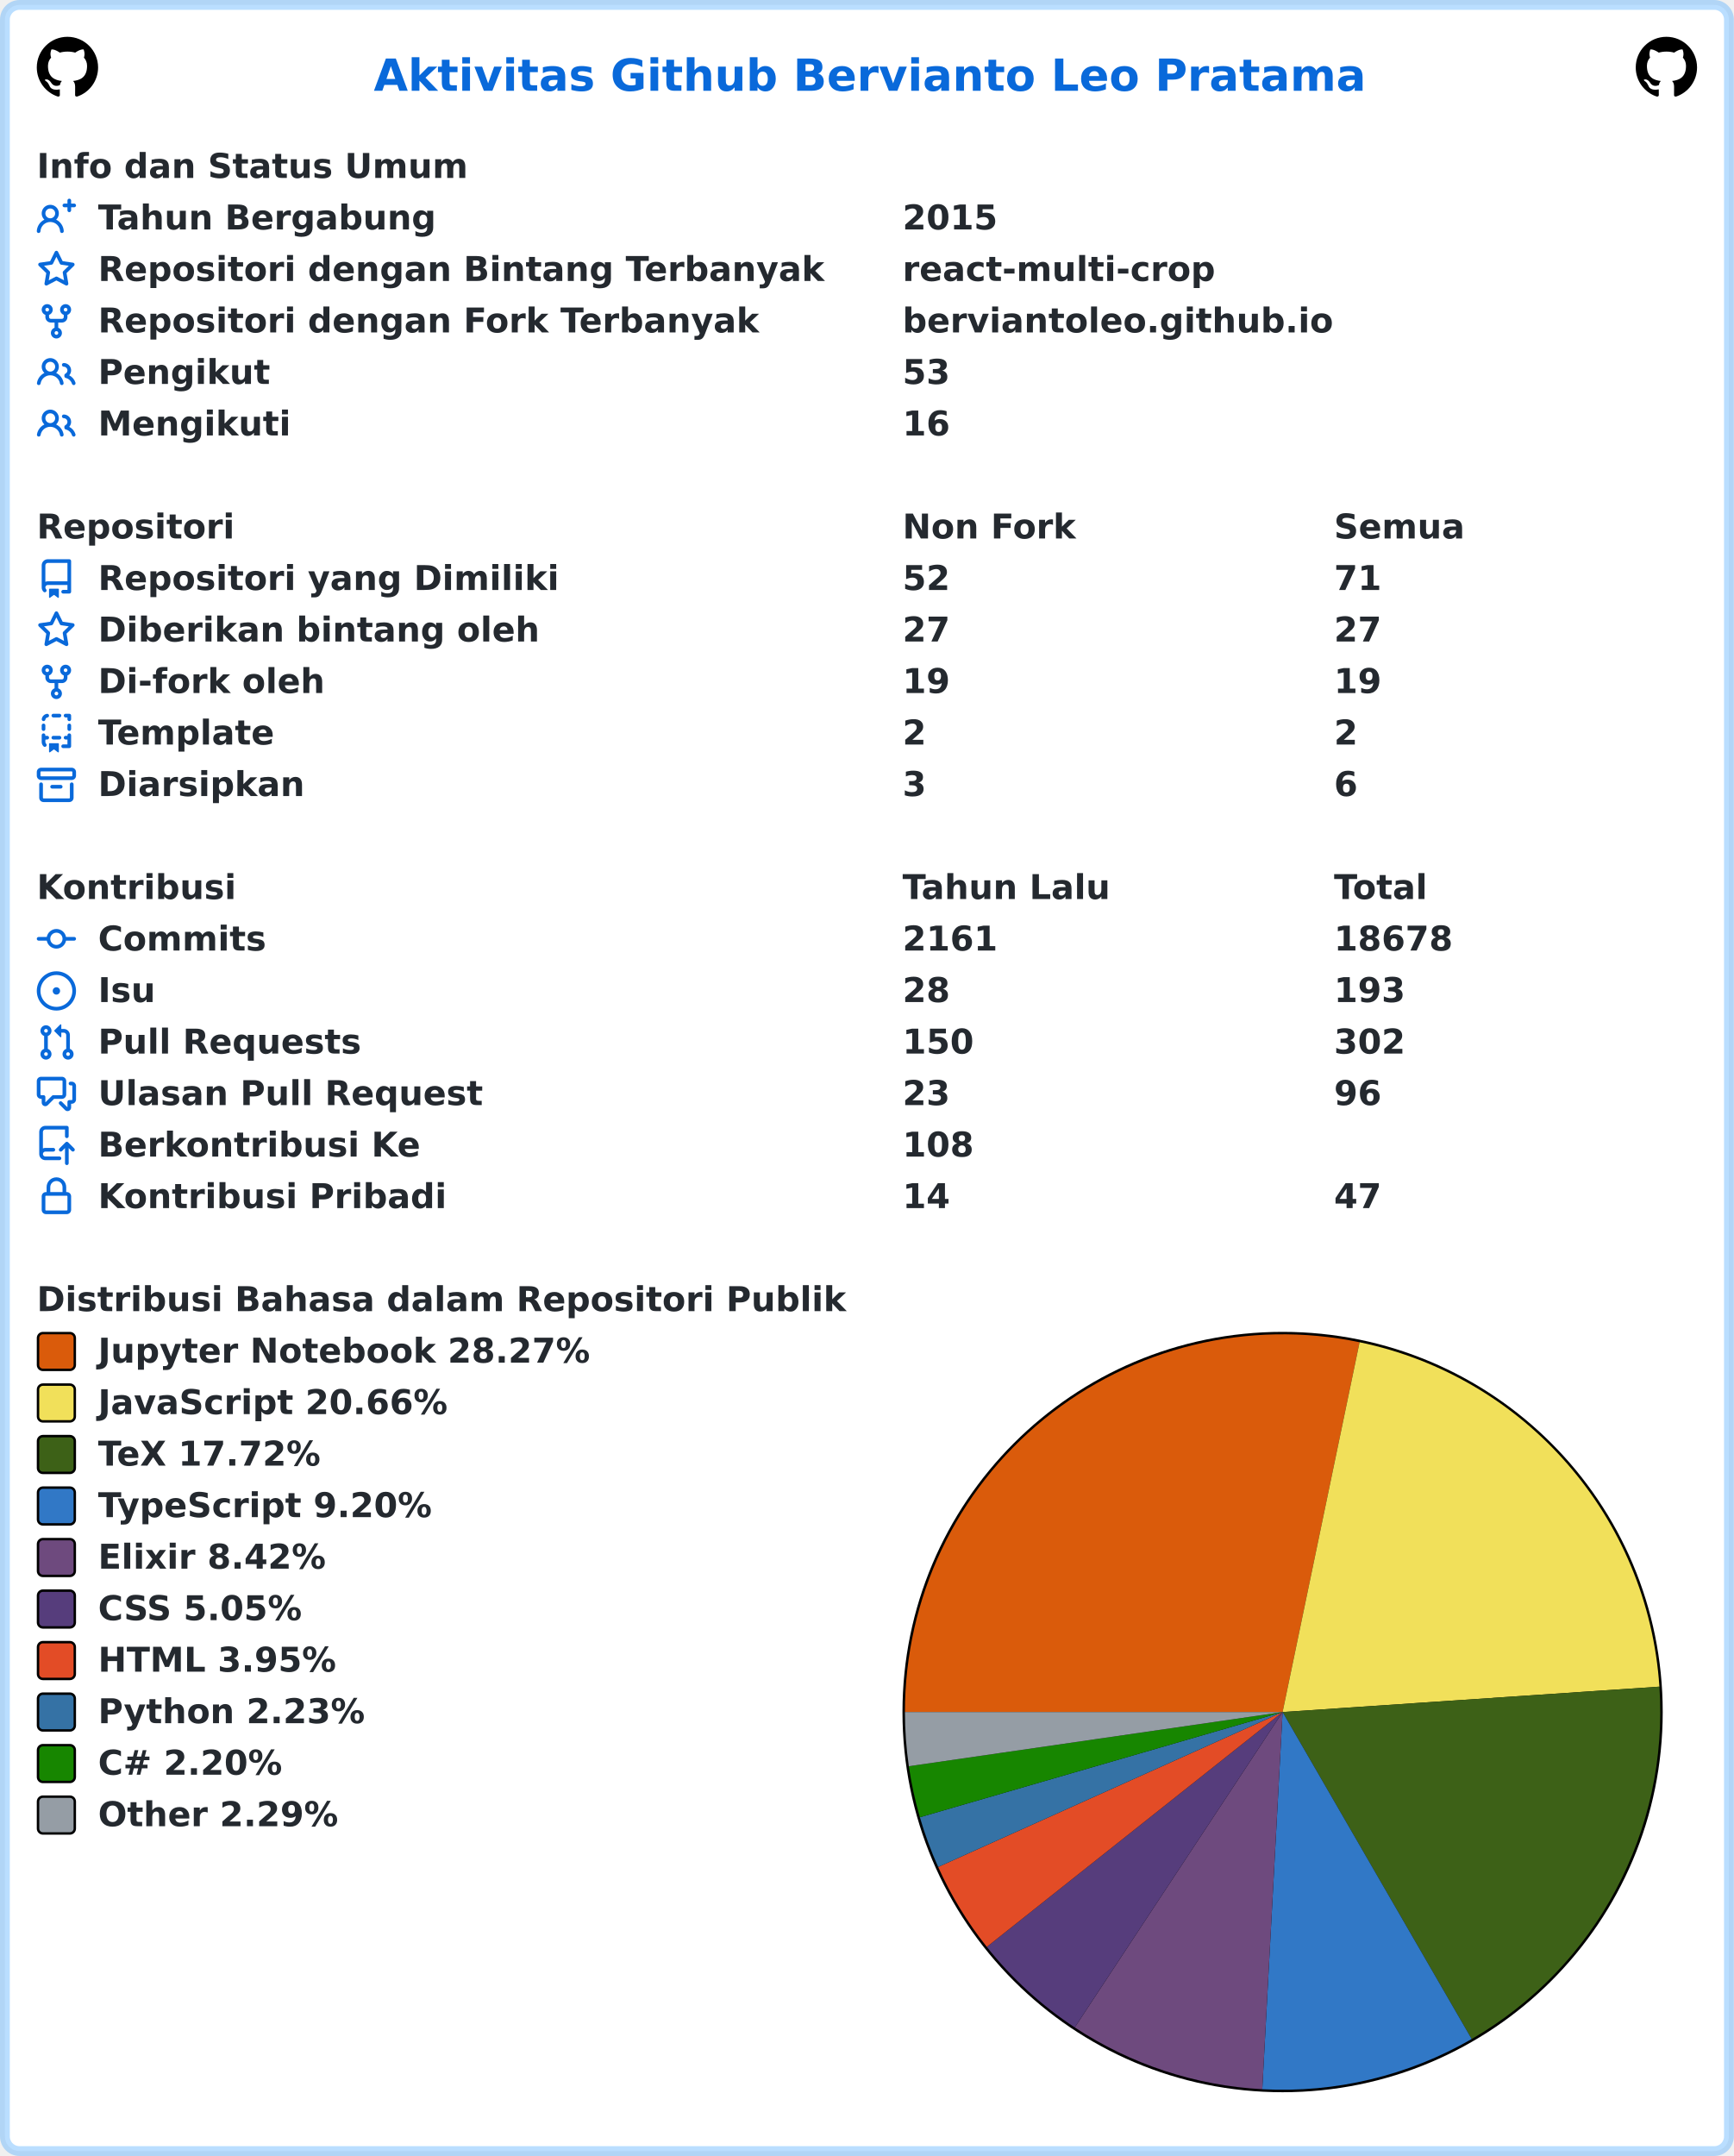
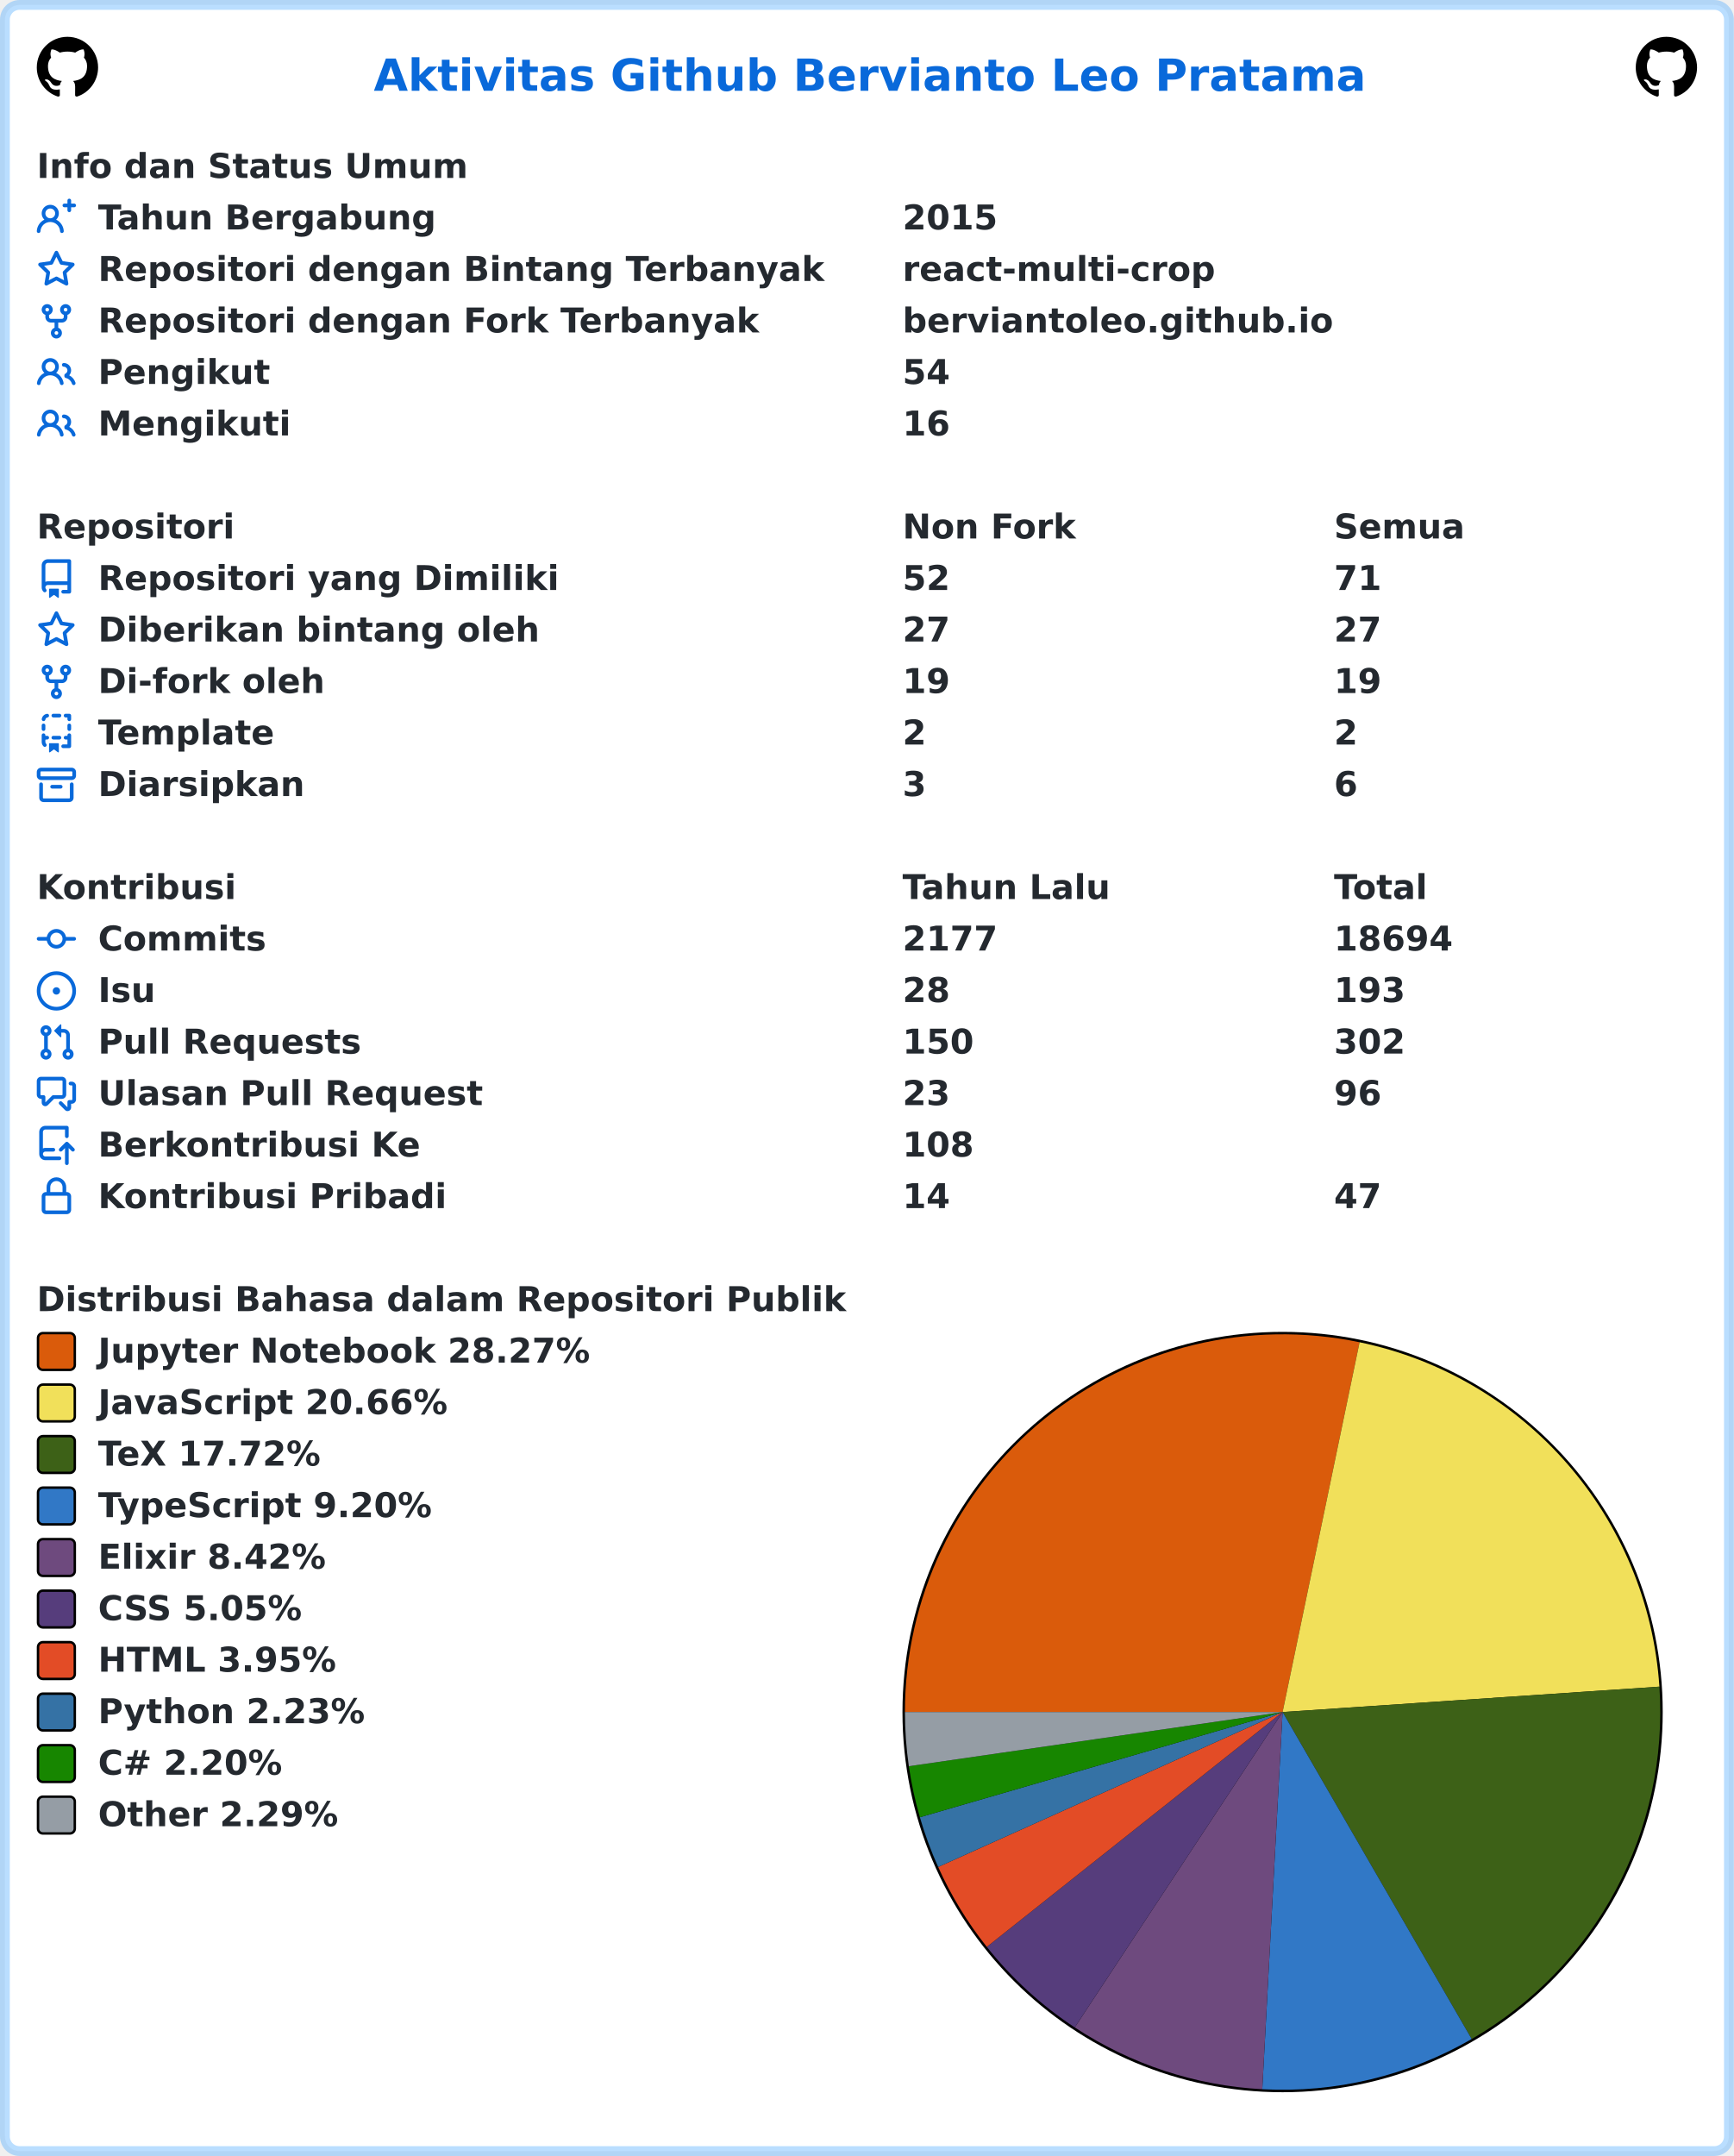
<svg xmlns="http://www.w3.org/2000/svg" width="707" height="879" viewBox="0 0 707 879" lang="id" xml:lang="id">
  <rect x="2" y="2" stroke-width="4" rx="6" width="703" height="875" stroke="rgba(84,174,255,0.4)" fill="#ffffff" />
  <g font-weight="600" font-size="110pt" font-family="Verdana,Geneva,DejaVu Sans,sans-serif" text-rendering="geometricPrecision">
    <text x="1239" y="301" lengthAdjust="spacingAndGlyphs" textLength="3261" transform="scale(0.123)" fill="#0969da">Aktivitas Github Bervianto Leo Pratama</text>
    <svg x="15" y="15" width="25" height="25" viewBox="0 0 16 16">
      <path fill="#000000" fill-rule="evenodd" d="M8 0C3.58 0 0 3.58 0 8c0 3.54 2.29 6.53 5.47 7.59.4.07.55-.17.55-.38 0-.19-.01-.82-.01-1.49-2.01.37-2.53-.49-2.69-.94-.09-.23-.48-.94-.82-1.13-.28-.15-.68-.52-.01-.53.63-.01 1.08.58 1.23.82.72 1.21 1.87.87 2.33.66.07-.52.28-.87.51-1.07-1.78-.2-3.64-.89-3.64-3.95 0-.87.31-1.59.82-2.15-.08-.2-.36-1.02.08-2.12 0 0 .67-.21 2.2.82.64-.18 1.32-.27 2-.27.68 0 1.36.09 2 .27 1.53-1.04 2.2-.82 2.2-.82.44 1.1.16 1.92.08 2.12.51.56.82 1.27.82 2.15 0 3.07-1.87 3.75-3.65 3.95.29.25.54.73.54 1.48 0 1.07-.01 1.93-.01 2.2 0 .21.15.46.55.38A8.013 8.013 0 0016 8c0-4.42-3.58-8-8-8z" />
    </svg>
    <svg x="667" y="15" width="25" height="25" viewBox="0 0 16 16">
      <path fill="#000000" fill-rule="evenodd" d="M8 0C3.58 0 0 3.58 0 8c0 3.54 2.29 6.53 5.47 7.59.4.07.55-.17.55-.38 0-.19-.01-.82-.01-1.49-2.01.37-2.53-.49-2.69-.94-.09-.23-.48-.94-.82-1.13-.28-.15-.68-.52-.01-.53.63-.01 1.08.58 1.23.82.72 1.21 1.87.87 2.33.66.07-.52.28-.87.51-1.07-1.78-.2-3.64-.89-3.64-3.95 0-.87.31-1.59.82-2.15-.08-.2-.36-1.02.08-2.12 0 0 .67-.21 2.2.82.64-.18 1.32-.27 2-.27.68 0 1.36.09 2 .27 1.53-1.04 2.2-.82 2.2-.82.44 1.1.16 1.92.08 2.12.51.56.82 1.27.82 2.15 0 3.07-1.87 3.75-3.65 3.95.29.25.54.73.54 1.48 0 1.07-.01 1.93-.01 2.2 0 .21.15.46.55.38A8.013 8.013 0 0016 8c0-4.42-3.58-8-8-8z" />
    </svg>
    <g transform="translate(0, 60)" fill="#24292f">
      <g transform="translate(15, 0)">
        <g transform="scale(0.095)">
          <text x="0" y="132" textLength="1852" lengthAdjust="spacingAndGlyphs">Info dan Status Umum</text>
        </g>
      </g>
      <g transform="translate(15, 21)">
        <path fill="#0969da" fill-rule="evenodd" d="M13.25 0a.75.75 0 01.75.75V2h1.25a.75.75 0 010 1.5H14v1.25a.75.75 0 01-1.5 0V3.5h-1.25a.75.75 0 010-1.5h1.25V.75a.75.75 0 01.75-.75zM5.5 4a2 2 0 100 4 2 2 0 000-4zm2.4 4.548a3.5 3.5 0 10-4.799 0 5.527 5.527 0 00-3.1 4.66.75.75 0 101.498.085A4.01 4.01 0 015.5 9.5a4.01 4.01 0 014.001 3.793.75.75 0 101.498-.086 5.527 5.527 0 00-3.1-4.659z" />
        <g transform="scale(0.095)">
          <text lengthAdjust="spacingAndGlyphs" textLength="1478" x="263" y="132">Tahun Bergabung</text>
          <text lengthAdjust="spacingAndGlyphs" textLength="420" x="3716" y="132">2015</text>
        </g>
      </g>
      <g transform="translate(15, 42)">
        <path fill="#0969da" fill-rule="evenodd" d="M8 .25a.75.75 0 01.673.418l1.882 3.815 4.21.612a.75.75 0 01.416 1.279l-3.046 2.97.719 4.192a.75.75 0 01-1.088.791L8 12.347l-3.766 1.98a.75.75 0 01-1.088-.79l.72-4.194L.818 6.374a.75.75 0 01.416-1.28l4.21-.611L7.327.668A.75.75 0 018 .25zm0 2.445L6.615 5.5a.75.75 0 01-.564.41l-3.097.45 2.24 2.184a.75.75 0 01.216.664l-.528 3.084 2.769-1.456a.75.75 0 01.698 0l2.77 1.456-.53-3.084a.75.75 0 01.216-.664l2.24-2.183-3.096-.45a.75.75 0 01-.564-.41L8 2.694v.001z" />
        <g transform="scale(0.095)">
          <text lengthAdjust="spacingAndGlyphs" textLength="3126" x="263" y="132">Repositori dengan Bintang Terbanyak</text>
          <text lengthAdjust="spacingAndGlyphs" textLength="1330" x="3716" y="132">react-multi-crop</text>
        </g>
      </g>
      <g transform="translate(15, 63)">
        <path fill="#0969da" fill-rule="evenodd" d="M5 3.25a.75.75 0 11-1.5 0 .75.75 0 011.5 0zm0 2.122a2.25 2.25 0 10-1.5 0v.878A2.25 2.25 0 005.75 8.5h1.5v2.128a2.251 2.251 0 101.5 0V8.5h1.5a2.25 2.25 0 002.25-2.25v-.878a2.25 2.25 0 10-1.5 0v.878a.75.75 0 01-.75.75h-4.5A.75.75 0 015 6.25v-.878zm3.75 7.378a.75.75 0 11-1.5 0 .75.75 0 011.5 0zm3-8.75a.75.75 0 100-1.5.75.75 0 000 1.5z" />
        <g transform="scale(0.095)">
          <text lengthAdjust="spacingAndGlyphs" textLength="2846" x="263" y="132">Repositori dengan Fork Terbanyak</text>
          <text lengthAdjust="spacingAndGlyphs" textLength="1821" x="3716" y="132">berviantoleo.github.io</text>
        </g>
      </g>
      <g transform="translate(15, 84)">
        <path fill="#0969da" fill-rule="evenodd" d="M5.5 3.5a2 2 0 100 4 2 2 0 000-4zM2 5.5a3.5 3.5 0 115.898 2.549 5.507 5.507 0 013.034 4.084.75.75 0 11-1.482.235 4.001 4.001 0 00-7.9 0 .75.75 0 01-1.482-.236A5.507 5.507 0 013.102 8.05 3.49 3.49 0 012 5.5zM11 4a.75.75 0 100 1.5 1.5 1.5 0 01.666 2.844.75.75 0 00-.416.672v.352a.75.75 0 00.574.73c1.2.289 2.162 1.2 2.522 2.372a.75.75 0 101.434-.44 5.01 5.01 0 00-2.56-3.012A3 3 0 0011 4z" />
        <g transform="scale(0.095)">
          <text lengthAdjust="spacingAndGlyphs" textLength="723" x="263" y="132">Pengikut</text>
-           <text lengthAdjust="spacingAndGlyphs" textLength="210" x="3716" y="132">53</text>
+           <text lengthAdjust="spacingAndGlyphs" textLength="210" x="3716" y="132">54</text>
        </g>
      </g>
      <g transform="translate(15, 105)">
        <path fill="#0969da" fill-rule="evenodd" d="M5.5 3.5a2 2 0 100 4 2 2 0 000-4zM2 5.5a3.5 3.5 0 115.898 2.549 5.507 5.507 0 013.034 4.084.75.75 0 11-1.482.235 4.001 4.001 0 00-7.9 0 .75.75 0 01-1.482-.236A5.507 5.507 0 013.102 8.05 3.49 3.49 0 012 5.5zM11 4a.75.75 0 100 1.5 1.5 1.5 0 01.666 2.844.75.75 0 00-.416.672v.352a.75.75 0 00.574.73c1.2.289 2.162 1.2 2.522 2.372a.75.75 0 101.434-.44 5.01 5.01 0 00-2.56-3.012A3 3 0 0011 4z" />
        <g transform="scale(0.095)">
          <text lengthAdjust="spacingAndGlyphs" textLength="813" x="263" y="132">Mengikuti</text>
          <text lengthAdjust="spacingAndGlyphs" textLength="210" x="3716" y="132">16</text>
        </g>
      </g>
    </g>
    <g transform="translate(0, 207)" fill="#24292f">
      <g transform="translate(15, 0)">
        <g transform="scale(0.095)">
          <text x="0" y="132" textLength="832" lengthAdjust="spacingAndGlyphs">Repositori</text>
          <text x="3716" y="132" textLength="740" lengthAdjust="spacingAndGlyphs">Non Fork</text>
          <text x="5568" y="132" textLength="573" lengthAdjust="spacingAndGlyphs">Semua</text>
        </g>
      </g>
      <g transform="translate(15, 21)">
        <path fill="#0969da" fill-rule="evenodd" d="M2 2.5A2.5 2.5 0 014.5 0h8.75a.75.75 0 01.75.75v12.5a.75.75 0 01-.75.75h-2.5a.75.75 0 110-1.5h1.75v-2h-8a1 1 0 00-.714 1.7.75.75 0 01-1.072 1.05A2.495 2.495 0 012 11.5v-9zm10.5-1V9h-8c-.356 0-.694.074-1 .208V2.5a1 1 0 011-1h8zM5 12.25v3.25a.25.25 0 00.4.2l1.45-1.087a.25.25 0 01.3 0L8.6 15.7a.25.25 0 00.4-.2v-3.25a.25.25 0 00-.25-.25h-3.5a.25.25 0 00-.25.25z" />
        <g transform="scale(0.095)">
          <text lengthAdjust="spacingAndGlyphs" textLength="1962" x="263" y="132">Repositori yang Dimiliki</text>
          <text lengthAdjust="spacingAndGlyphs" textLength="210" x="3716" y="132">52</text>
          <text lengthAdjust="spacingAndGlyphs" textLength="210" x="5568" y="132">71</text>
        </g>
      </g>
      <g transform="translate(15, 42)">
        <path fill="#0969da" fill-rule="evenodd" d="M8 .25a.75.75 0 01.673.418l1.882 3.815 4.21.612a.75.75 0 01.416 1.279l-3.046 2.97.719 4.192a.75.75 0 01-1.088.791L8 12.347l-3.766 1.98a.75.75 0 01-1.088-.79l.72-4.194L.818 6.374a.75.75 0 01.416-1.28l4.21-.611L7.327.668A.75.75 0 018 .25zm0 2.445L6.615 5.5a.75.75 0 01-.564.41l-3.097.45 2.24 2.184a.75.75 0 01.216.664l-.528 3.084 2.769-1.456a.75.75 0 01.698 0l2.77 1.456-.53-3.084a.75.75 0 01.216-.664l2.24-2.183-3.096-.45a.75.75 0 01-.564-.41L8 2.694v.001z" />
        <g transform="scale(0.095)">
          <text lengthAdjust="spacingAndGlyphs" textLength="1887" x="263" y="132">Diberikan bintang oleh</text>
          <text lengthAdjust="spacingAndGlyphs" textLength="210" x="3716" y="132">27</text>
          <text lengthAdjust="spacingAndGlyphs" textLength="210" x="5568" y="132">27</text>
        </g>
      </g>
      <g transform="translate(15, 63)">
        <path fill="#0969da" fill-rule="evenodd" d="M5 3.25a.75.75 0 11-1.5 0 .75.75 0 011.5 0zm0 2.122a2.25 2.25 0 10-1.5 0v.878A2.25 2.25 0 005.75 8.5h1.5v2.128a2.251 2.251 0 101.5 0V8.5h1.5a2.25 2.25 0 002.25-2.25v-.878a2.25 2.25 0 10-1.5 0v.878a.75.75 0 01-.75.75h-4.5A.75.75 0 015 6.25v-.878zm3.75 7.378a.75.75 0 11-1.5 0 .75.75 0 011.5 0zm3-8.75a.75.75 0 100-1.5.75.75 0 000 1.5z" />
        <g transform="scale(0.095)">
          <text lengthAdjust="spacingAndGlyphs" textLength="963" x="263" y="132">Di-fork oleh</text>
          <text lengthAdjust="spacingAndGlyphs" textLength="210" x="3716" y="132">19</text>
          <text lengthAdjust="spacingAndGlyphs" textLength="210" x="5568" y="132">19</text>
        </g>
      </g>
      <g transform="translate(15, 84)">
        <path fill="#0969da" fill-rule="evenodd" d="M6 .75A.75.75 0 016.75 0h2.5a.75.75 0 010 1.5h-2.5A.75.75 0 016 .75zm5 0a.75.75 0 01.75-.75h1.5a.75.75 0 01.75.75v1.5a.75.75 0 01-1.5 0V1.5h-.75A.75.75 0 0111 .75zM4.992.662a.75.75 0 01-.636.848c-.436.063-.783.41-.846.846a.75.75 0 01-1.485-.212A2.501 2.501 0 014.144.025a.75.75 0 01.848.637zM2.75 4a.75.75 0 01.75.75v1.5a.75.75 0 01-1.5 0v-1.5A.75.75 0 012.75 4zm10.5 0a.75.75 0 01.75.75v1.5a.75.75 0 01-1.5 0v-1.5a.75.75 0 01.75-.75zM2.75 8a.75.75 0 01.75.75v.268A1.72 1.72 0 013.75 9h.5a.75.75 0 010 1.5h-.5a.25.25 0 00-.25.25v.75c0 .28.114.532.3.714a.75.75 0 01-1.05 1.072A2.495 2.495 0 012 11.5V8.75A.75.75 0 012.75 8zm10.5 0a.75.75 0 01.75.75v4.5a.75.75 0 01-.75.75h-2.5a.75.75 0 010-1.5h1.75v-2h-.75a.75.75 0 010-1.5h.75v-.25a.75.75 0 01.75-.75zM6 9.75A.75.75 0 016.75 9h2.5a.75.75 0 010 1.5h-2.5A.75.75 0 016 9.75zm-1 2.5v3.25a.25.25 0 00.4.2l1.45-1.087a.25.25 0 01.3 0L8.6 15.7a.25.25 0 00.4-.2v-3.25a.25.25 0 00-.25-.25h-3.5a.25.25 0 00-.25.25z" />
        <g transform="scale(0.095)">
          <text lengthAdjust="spacingAndGlyphs" textLength="783" x="263" y="132">Template</text>
          <text lengthAdjust="spacingAndGlyphs" textLength="105" x="3716" y="132">2</text>
          <text lengthAdjust="spacingAndGlyphs" textLength="105" x="5568" y="132">2</text>
        </g>
      </g>
      <g transform="translate(15, 105)">
        <path fill="#0969da" fill-rule="evenodd" d="M1.75 2.5a.25.25 0 00-.25.25v1.5c0 .138.112.25.25.25h12.5a.25.25 0 00.25-.25v-1.5a.25.25 0 00-.25-.25H1.75zM0 2.75C0 1.784.784 1 1.75 1h12.5c.966 0 1.75.784 1.75 1.75v1.5A1.75 1.75 0 0114.25 6H1.75A1.75 1.75 0 010 4.25v-1.5zM1.75 7a.75.75 0 01.75.75v5.5c0 .138.112.25.25.25h10.5a.25.25 0 00.25-.25v-5.5a.75.75 0 111.5 0v5.5A1.75 1.75 0 0113.25 15H2.75A1.75 1.75 0 011 13.25v-5.5A.75.75 0 011.75 7zm4.5 1a.75.75 0 000 1.5h3.5a.75.75 0 100-1.5h-3.5z" />
        <g transform="scale(0.095)">
          <text lengthAdjust="spacingAndGlyphs" textLength="880" x="263" y="132">Diarsipkan</text>
          <text lengthAdjust="spacingAndGlyphs" textLength="105" x="3716" y="132">3</text>
          <text lengthAdjust="spacingAndGlyphs" textLength="105" x="5568" y="132">6</text>
        </g>
      </g>
    </g>
    <g transform="translate(0, 354)" fill="#24292f">
      <g transform="translate(15, 0)">
        <g transform="scale(0.095)">
          <text x="0" y="132" textLength="834" lengthAdjust="spacingAndGlyphs">Kontribusi</text>
          <text x="3716" y="132" textLength="914" lengthAdjust="spacingAndGlyphs">Tahun Lalu</text>
          <text x="5568" y="132" textLength="414" lengthAdjust="spacingAndGlyphs">Total</text>
        </g>
      </g>
      <g transform="translate(15, 21)">
        <path fill="#0969da" fill-rule="evenodd" d="M10.5 7.75a2.5 2.5 0 11-5 0 2.5 2.5 0 015 0zm1.43.75a4.002 4.002 0 01-7.86 0H.75a.75.75 0 110-1.5h3.32a4.001 4.001 0 017.86 0h3.32a.75.75 0 110 1.5h-3.32z" />
        <g transform="scale(0.095)">
          <text lengthAdjust="spacingAndGlyphs" textLength="734" x="263" y="132">Commits</text>
-           <text lengthAdjust="spacingAndGlyphs" textLength="420" x="3716" y="132">2161</text>
-           <text lengthAdjust="spacingAndGlyphs" textLength="525" x="5568" y="132">18678</text>
+           <text lengthAdjust="spacingAndGlyphs" textLength="420" x="3716" y="132">2177</text>
+           <text lengthAdjust="spacingAndGlyphs" textLength="525" x="5568" y="132">18694</text>
        </g>
      </g>
      <g transform="translate(15, 42)">
        <path fill="#0969da" d="M8 9.5a1.5 1.5 0 100-3 1.5 1.5 0 000 3z" />
        <path fill="#0969da" fill-rule="evenodd" d="M8 0a8 8 0 100 16A8 8 0 008 0zM1.5 8a6.5 6.5 0 1113 0 6.5 6.5 0 01-13 0z" />
        <g transform="scale(0.095)">
          <text lengthAdjust="spacingAndGlyphs" textLength="238" x="263" y="132">Isu</text>
          <text lengthAdjust="spacingAndGlyphs" textLength="210" x="3716" y="132">28</text>
          <text lengthAdjust="spacingAndGlyphs" textLength="315" x="5568" y="132">193</text>
        </g>
      </g>
      <g transform="translate(15, 63)">
        <path fill="#0969da" fill-rule="evenodd" d="M7.177 3.073L9.573.677A.25.25 0 0110 .854v4.792a.25.25 0 01-.427.177L7.177 3.427a.25.25 0 010-.354zM3.75 2.5a.75.75 0 100 1.5.75.75 0 000-1.5zm-2.25.75a2.25 2.25 0 113 2.122v5.256a2.251 2.251 0 11-1.5 0V5.372A2.25 2.25 0 011.5 3.25zM11 2.5h-1V4h1a1 1 0 011 1v5.628a2.251 2.251 0 101.5 0V5A2.5 2.5 0 0011 2.5zm1 10.25a.75.75 0 111.5 0 .75.75 0 01-1.5 0zM3.75 12a.75.75 0 100 1.5.75.75 0 000-1.5z" />
        <g transform="scale(0.095)">
          <text lengthAdjust="spacingAndGlyphs" textLength="1113" x="263" y="132">Pull Requests</text>
          <text lengthAdjust="spacingAndGlyphs" textLength="315" x="3716" y="132">150</text>
          <text lengthAdjust="spacingAndGlyphs" textLength="315" x="5568" y="132">302</text>
        </g>
      </g>
      <g transform="translate(15, 84)">
        <path fill="#0969da" fill-rule="evenodd" d="M1.5 2.75a.25.25 0 01.25-.25h8.5a.25.25 0 01.25.25v5.5a.25.25 0 01-.25.25h-3.5a.75.75 0 00-.53.22L3.5 11.44V9.25a.75.75 0 00-.75-.75h-1a.25.25 0 01-.25-.25v-5.5zM1.75 1A1.75 1.75 0 000 2.75v5.5C0 9.216.784 10 1.75 10H2v1.543a1.457 1.457 0 002.487 1.03L7.061 10h3.189A1.75 1.75 0 0012 8.25v-5.5A1.75 1.75 0 0010.25 1h-8.5zM14.5 4.75a.25.25 0 00-.25-.25h-.5a.75.75 0 110-1.5h.5c.966 0 1.75.784 1.75 1.75v5.5A1.75 1.75 0 0114.25 12H14v1.543a1.457 1.457 0 01-2.487 1.03L9.22 12.28a.75.75 0 111.06-1.06l2.22 2.22v-2.19a.75.75 0 01.75-.75h1a.25.25 0 00.25-.25v-5.5z" />
        <g transform="scale(0.095)">
          <text lengthAdjust="spacingAndGlyphs" textLength="1640" x="263" y="132">Ulasan Pull Request</text>
          <text lengthAdjust="spacingAndGlyphs" textLength="210" x="3716" y="132">23</text>
          <text lengthAdjust="spacingAndGlyphs" textLength="210" x="5568" y="132">96</text>
        </g>
      </g>
      <g transform="translate(15, 105)">
        <path fill="#0969da" fill-rule="evenodd" d="M1 2.5A2.5 2.5 0 013.5 0h8.75a.75.75 0 01.75.75v3.5a.75.75 0 01-1.5 0V1.5h-8a1 1 0 00-1 1v6.708A2.492 2.492 0 013.5 9h3.25a.75.75 0 010 1.5H3.5a1 1 0 100 2h5.75a.75.75 0 010 1.5H3.5A2.5 2.5 0 011 11.5v-9zm13.23 7.79a.75.75 0 001.06-1.06l-2.505-2.505a.75.75 0 00-1.06 0L9.22 9.229a.75.75 0 001.06 1.061l1.225-1.224v6.184a.75.75 0 001.5 0V9.066l1.224 1.224z" />
        <g transform="scale(0.095)">
          <text lengthAdjust="spacingAndGlyphs" textLength="1366" x="263" y="132">Berkontribusi Ke</text>
          <text lengthAdjust="spacingAndGlyphs" textLength="315" x="3716" y="132">108</text>
        </g>
      </g>
      <g transform="translate(15, 126)">
        <path fill="#0969da" fill-rule="evenodd" d="M4 4v2h-.25A1.75 1.75 0 002 7.75v5.5c0 .966.784 1.75 1.75 1.75h8.5A1.75 1.75 0 0014 13.25v-5.5A1.75 1.75 0 0012.25 6H12V4a4 4 0 10-8 0zm6.5 2V4a2.5 2.5 0 00-5 0v2h5zM12 7.5h.25a.25.25 0 01.25.25v5.5a.25.25 0 01-.25.25h-8.5a.25.25 0 01-.25-.25v-5.5a.25.25 0 01.25-.25H12z" />
        <g transform="scale(0.095)">
          <text lengthAdjust="spacingAndGlyphs" textLength="1456" x="263" y="132">Kontribusi Pribadi</text>
          <text lengthAdjust="spacingAndGlyphs" textLength="210" x="3716" y="132">14</text>
          <text lengthAdjust="spacingAndGlyphs" textLength="210" x="5568" y="132">47</text>
        </g>
      </g>
    </g>
    <g transform="translate(0, 522)" fill="#24292f">
      <g transform="translate(15, 0)">
        <g transform="scale(0.095)">
          <text x="0" y="132" textLength="3438" lengthAdjust="spacingAndGlyphs">Distribusi Bahasa dalam Repositori Publik</text>
        </g>
      </g>
      <g transform="translate(368, 21)">
        <circle cx="155" cy="155" r="155" fill="#000000" />
      </g>
      <g transform="translate(369, 22)">
        <path fill-rule="evenodd" fill="#DA5B0B" d="M 0.0,154 A 154 154 0 0 1 185.391 3.233 L 154,154 Z" />
        <path fill-rule="evenodd" fill="#f1e05a" d="M 185.391,3.233 A 154 154 0 0 1 307.652 143.646 L 154,154 Z" />
        <path fill-rule="evenodd" fill="#3D6117" d="M 307.652,143.646 A 154 154 0 0 1 231.106 287.307 L 154,154 Z" />
        <path fill-rule="evenodd" fill="#3178c6" d="M 231.106,287.307 A 154 154 0 0 1 145.714 307.777 L 154,154 Z" />
        <path fill-rule="evenodd" fill="#6e4a7e" d="M 145.714,307.777 A 154 154 0 0 1 69.245 282.579 L 154,154 Z" />
        <path fill-rule="evenodd" fill="#563d7c" d="M 69.245,282.579 A 154 154 0 0 1 33.377 249.74 L 154,154 Z" />
        <path fill-rule="evenodd" fill="#e34c26" d="M 33.377,249.74 A 154 154 0 0 1 13.549 217.163 L 154,154 Z" />
        <path fill-rule="evenodd" fill="#3572A5" d="M 13.549,217.163 A 154 154 0 0 1 6.093 196.891 L 154,154 Z" />
        <path fill-rule="evenodd" fill="#178600" d="M 6.093,196.891 A 154 154 0 0 1 1.592 176.089 L 154,154 Z" />
        <path fill-rule="evenodd" fill="#959da5" d="M 1.592,176.089 A 154 154 0 0 1 0.0 154 L 154,154 Z" />
      </g>
      <g transform="translate(15, 21)">
        <rect x="0.5" y="0.5" rx="2" width="15" height="15" fill="#DA5B0B" stroke-width="1" stroke="#000000" />
        <text transform="scale(0.095)" x="263" y="132" textLength="2126" lengthAdjust="spacingAndGlyphs">Jupyter Notebook 28.27%</text>
      </g>
      <g transform="translate(15, 42)">
        <rect x="0.5" y="0.5" rx="2" width="15" height="15" fill="#f1e05a" stroke-width="1" stroke="#000000" />
        <text transform="scale(0.095)" x="263" y="132" textLength="1516" lengthAdjust="spacingAndGlyphs">JavaScript 20.66%</text>
      </g>
      <g transform="translate(15, 63)">
        <rect x="0.5" y="0.5" rx="2" width="15" height="15" fill="#3D6117" stroke-width="1" stroke="#000000" />
        <text transform="scale(0.095)" x="263" y="132" textLength="999" lengthAdjust="spacingAndGlyphs">TeX 17.72%</text>
      </g>
      <g transform="translate(15, 84)">
        <rect x="0.5" y="0.5" rx="2" width="15" height="15" fill="#3178c6" stroke-width="1" stroke="#000000" />
        <text transform="scale(0.095)" x="263" y="132" textLength="1462" lengthAdjust="spacingAndGlyphs">TypeScript 9.20%</text>
      </g>
      <g transform="translate(15, 105)">
        <rect x="0.5" y="0.5" rx="2" width="15" height="15" fill="#6e4a7e" stroke-width="1" stroke="#000000" />
        <text transform="scale(0.095)" x="263" y="132" textLength="987" lengthAdjust="spacingAndGlyphs">Elixir 8.42%</text>
      </g>
      <g transform="translate(15, 126)">
        <rect x="0.5" y="0.5" rx="2" width="15" height="15" fill="#563d7c" stroke-width="1" stroke="#000000" />
        <text transform="scale(0.095)" x="263" y="132" textLength="903" lengthAdjust="spacingAndGlyphs">CSS 5.05%</text>
      </g>
      <g transform="translate(15, 147)">
        <rect x="0.5" y="0.5" rx="2" width="15" height="15" fill="#e34c26" stroke-width="1" stroke="#000000" />
        <text transform="scale(0.095)" x="263" y="132" textLength="1036" lengthAdjust="spacingAndGlyphs">HTML 3.95%</text>
      </g>
      <g transform="translate(15, 168)">
        <rect x="0.5" y="0.5" rx="2" width="15" height="15" fill="#3572A5" stroke-width="1" stroke="#000000" />
        <text transform="scale(0.095)" x="263" y="132" textLength="1149" lengthAdjust="spacingAndGlyphs">Python 2.23%</text>
      </g>
      <g transform="translate(15, 189)">
        <rect x="0.5" y="0.5" rx="2" width="15" height="15" fill="#178600" stroke-width="1" stroke="#000000" />
        <text transform="scale(0.095)" x="263" y="132" textLength="831" lengthAdjust="spacingAndGlyphs">C# 2.20%</text>
      </g>
      <g transform="translate(15, 210)">
        <rect x="0.5" y="0.5" rx="2" width="15" height="15" fill="#959da5" stroke-width="1" stroke="#000000" />
        <text transform="scale(0.095)" x="263" y="132" textLength="1047" lengthAdjust="spacingAndGlyphs">Other 2.29%</text>
      </g>
    </g>
  </g>
</svg>
